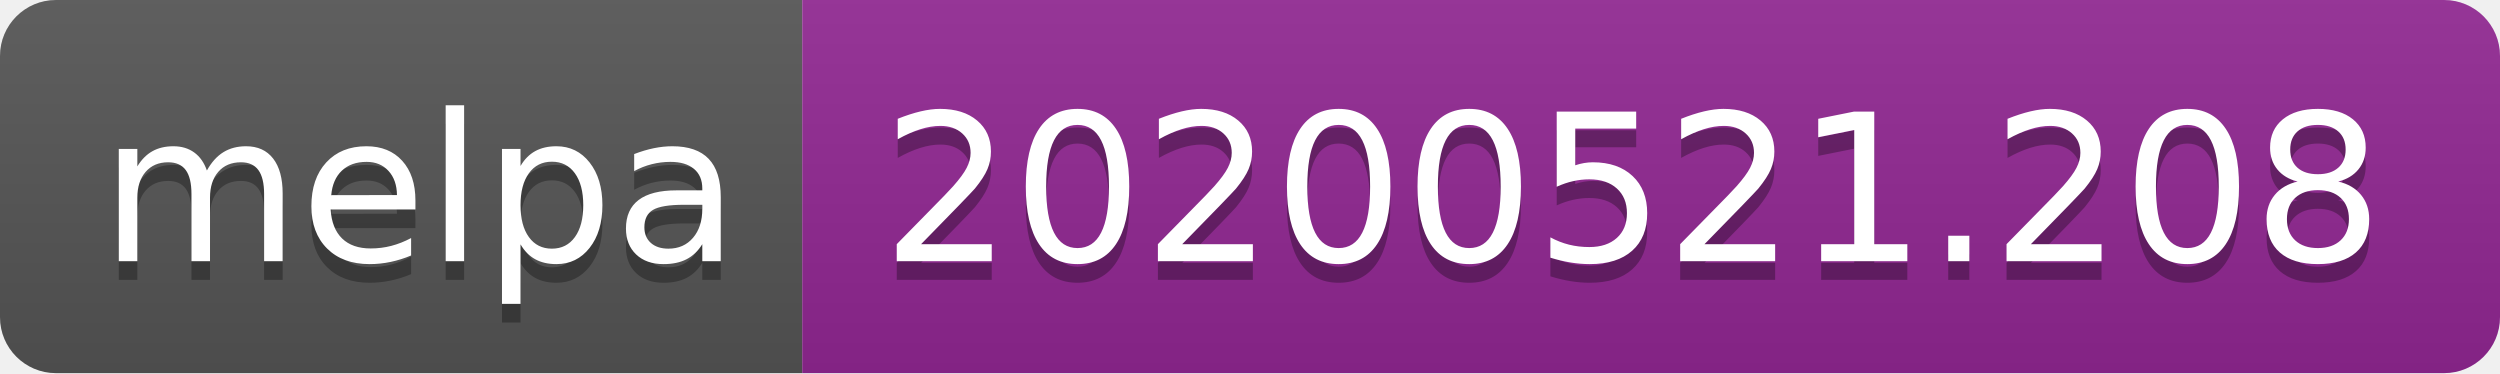
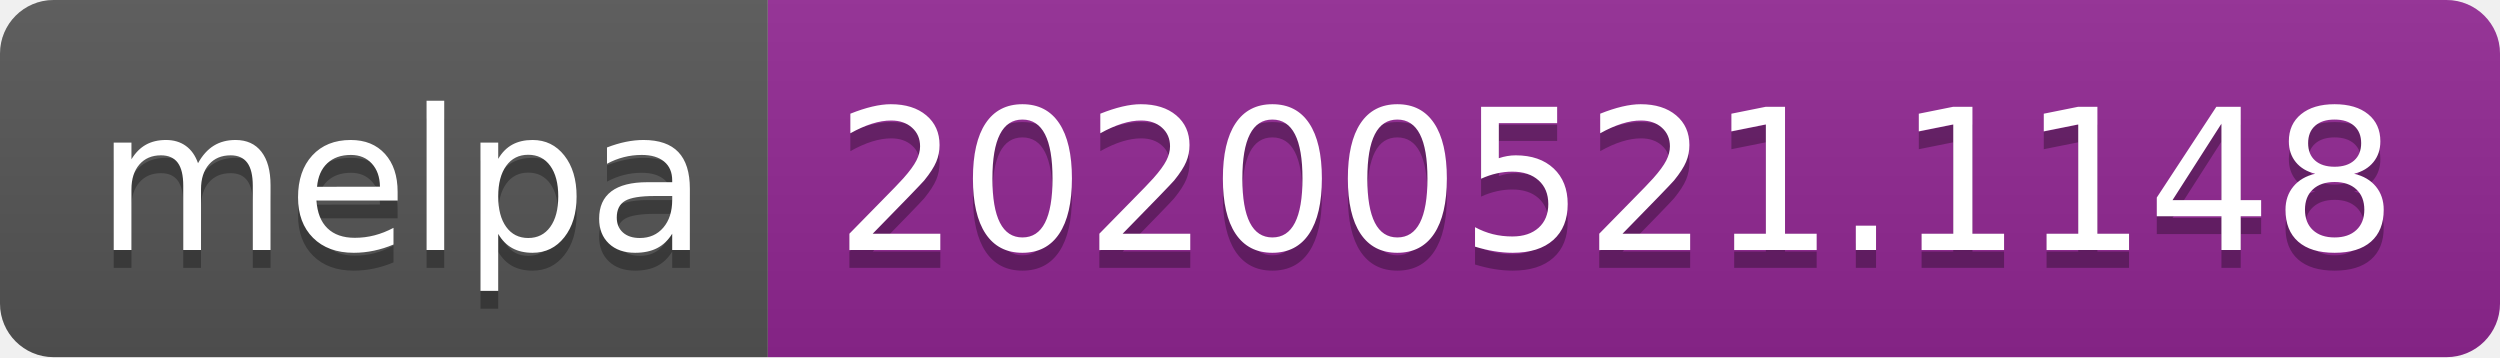
- <svg xmlns="http://www.w3.org/2000/svg" width="134" height="20">
+ <svg xmlns="http://www.w3.org/2000/svg" width="140" height="20">
  <linearGradient id="s" x2="0" y2="100%">
    <stop offset="0" stop-color="#bbb" stop-opacity=".1" />
    <stop offset="1" stop-opacity=".1" />
  </linearGradient>
  <clipPath id="r">
-     <rect width="134" height="20" rx="3" fill="#fff" />
+     <rect width="140" height="20" rx="3" fill="#fff" />
  </clipPath>
  <g clip-path="url(#r)">
    <rect width="43" height="20" fill="#555" />
-     <rect x="43" width="91" height="20" fill="#922793" />
-     <rect width="134" height="20" fill="url(#s)" />
+     <rect x="43" width="97" height="20" fill="#922793" />
+     <rect width="140" height="20" fill="url(#s)" />
  </g>
  <g fill="#fff" text-anchor="middle" font-family="Verdana,Geneva,DejaVu Sans,sans-serif" text-rendering="geometricPrecision" font-size="110">
    <text x="225" y="150" fill="#010101" fill-opacity=".3" transform="scale(.1)" textLength="330">melpa</text>
    <text x="225" y="140" transform="scale(.1)" textLength="330">melpa</text>
-     <text x="875" y="150" fill="#010101" fill-opacity=".3" transform="scale(.1)" textLength="810">20200521.208</text>
-     <text x="875" y="140" transform="scale(.1)" textLength="810">20200521.208</text>
+     <text x="905" y="150" fill="#010101" fill-opacity=".3" transform="scale(.1)" textLength="870">20200521.1148</text>
+     <text x="905" y="140" transform="scale(.1)" textLength="870">20200521.1148</text>
  </g>
</svg>
